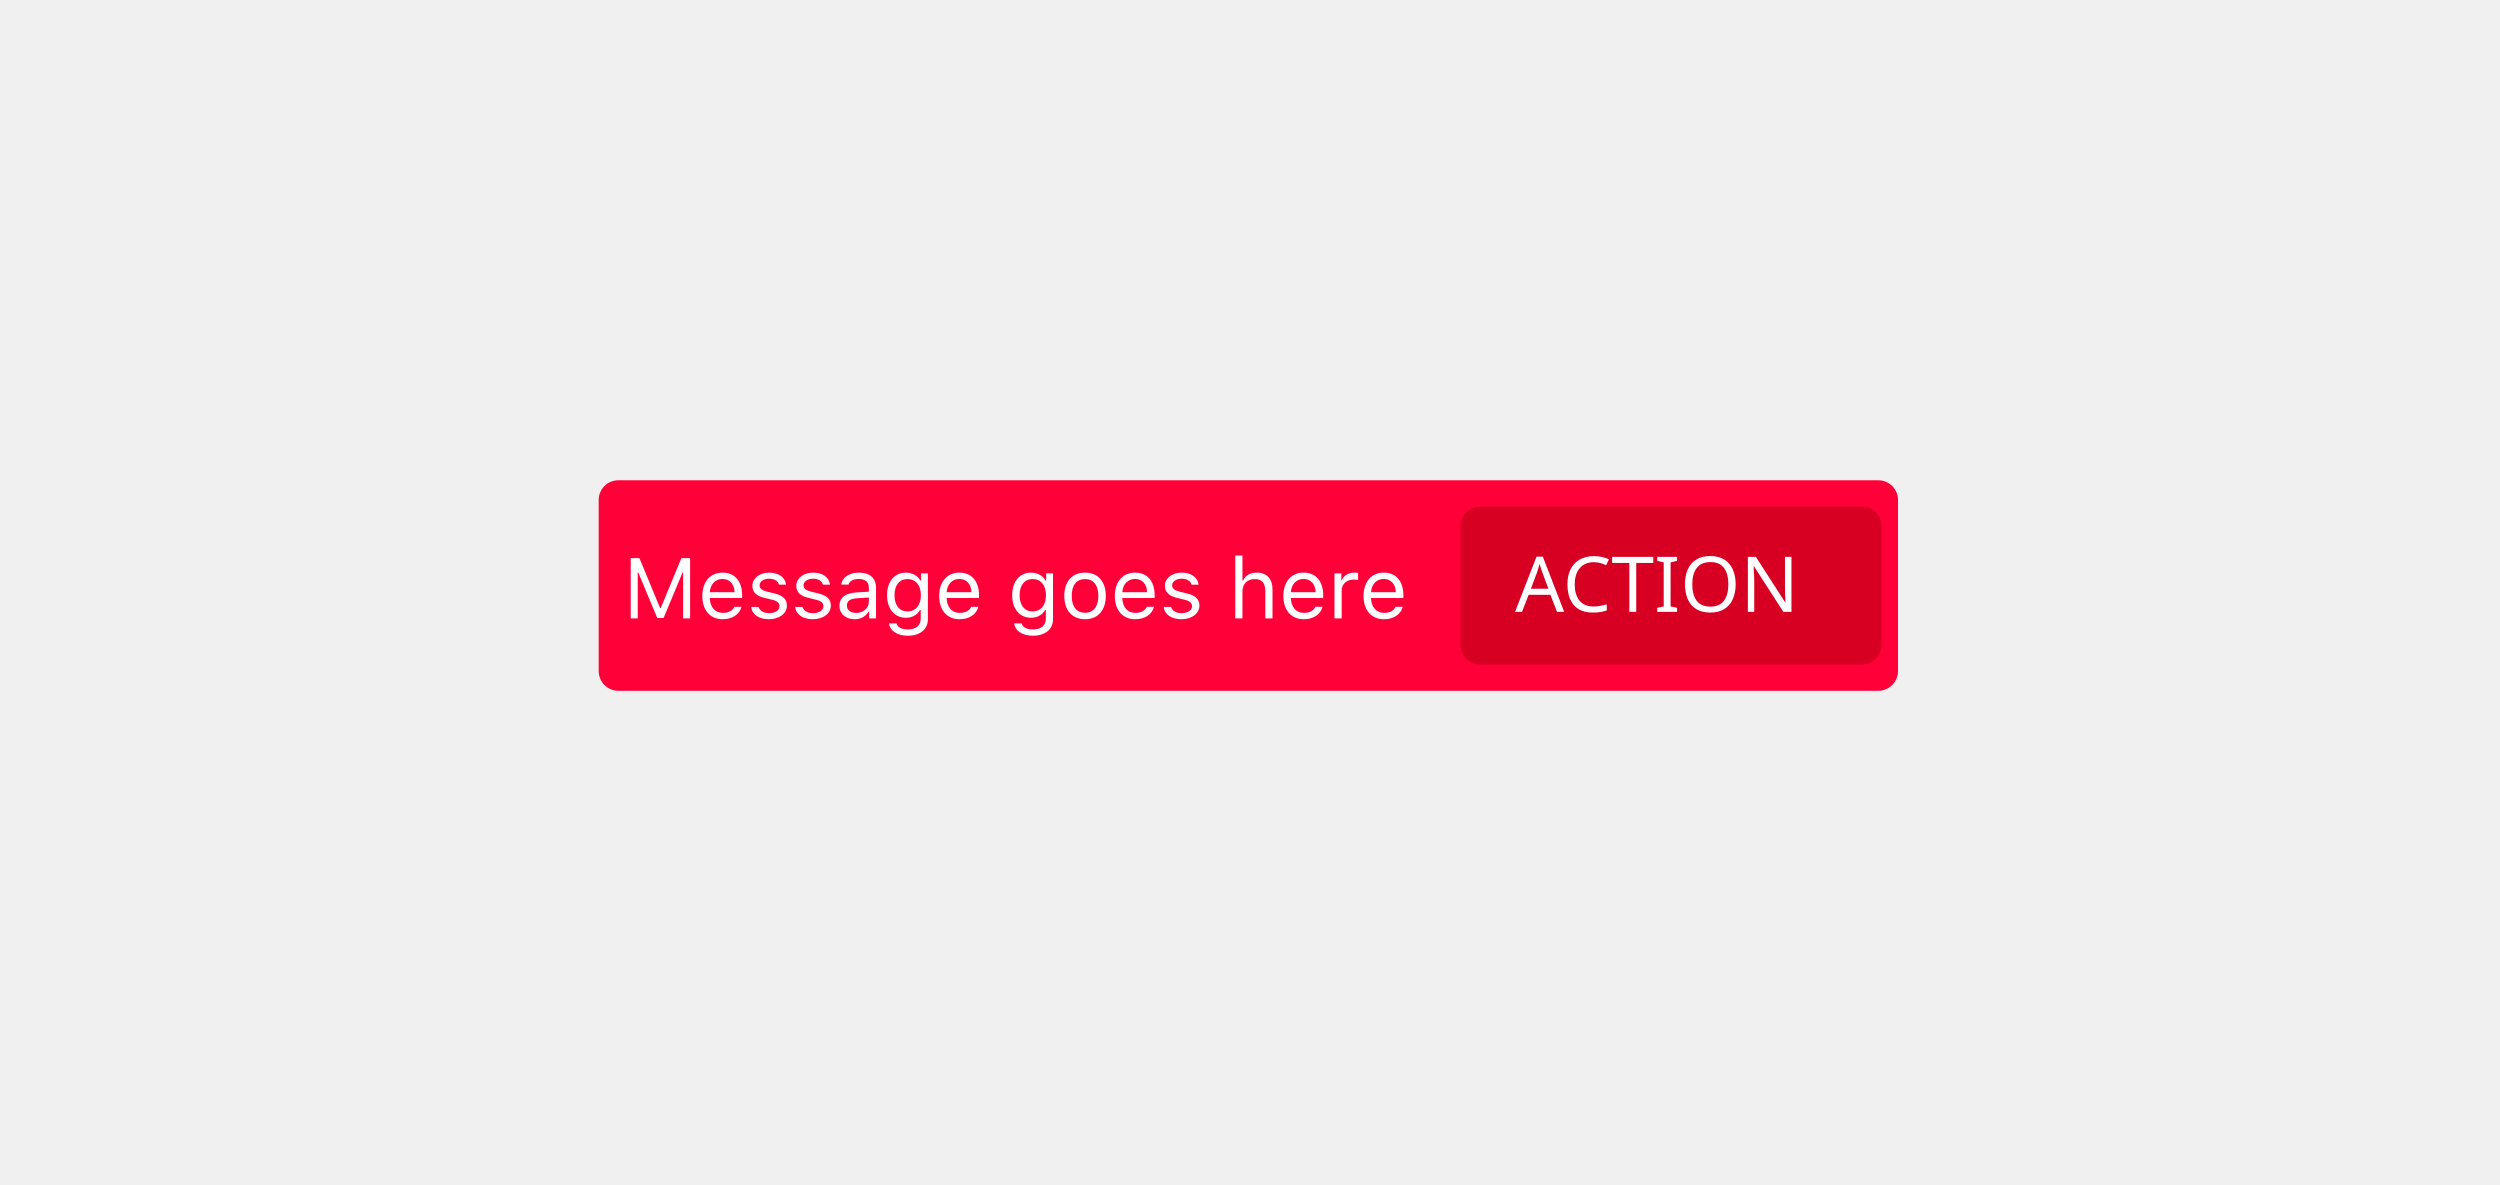
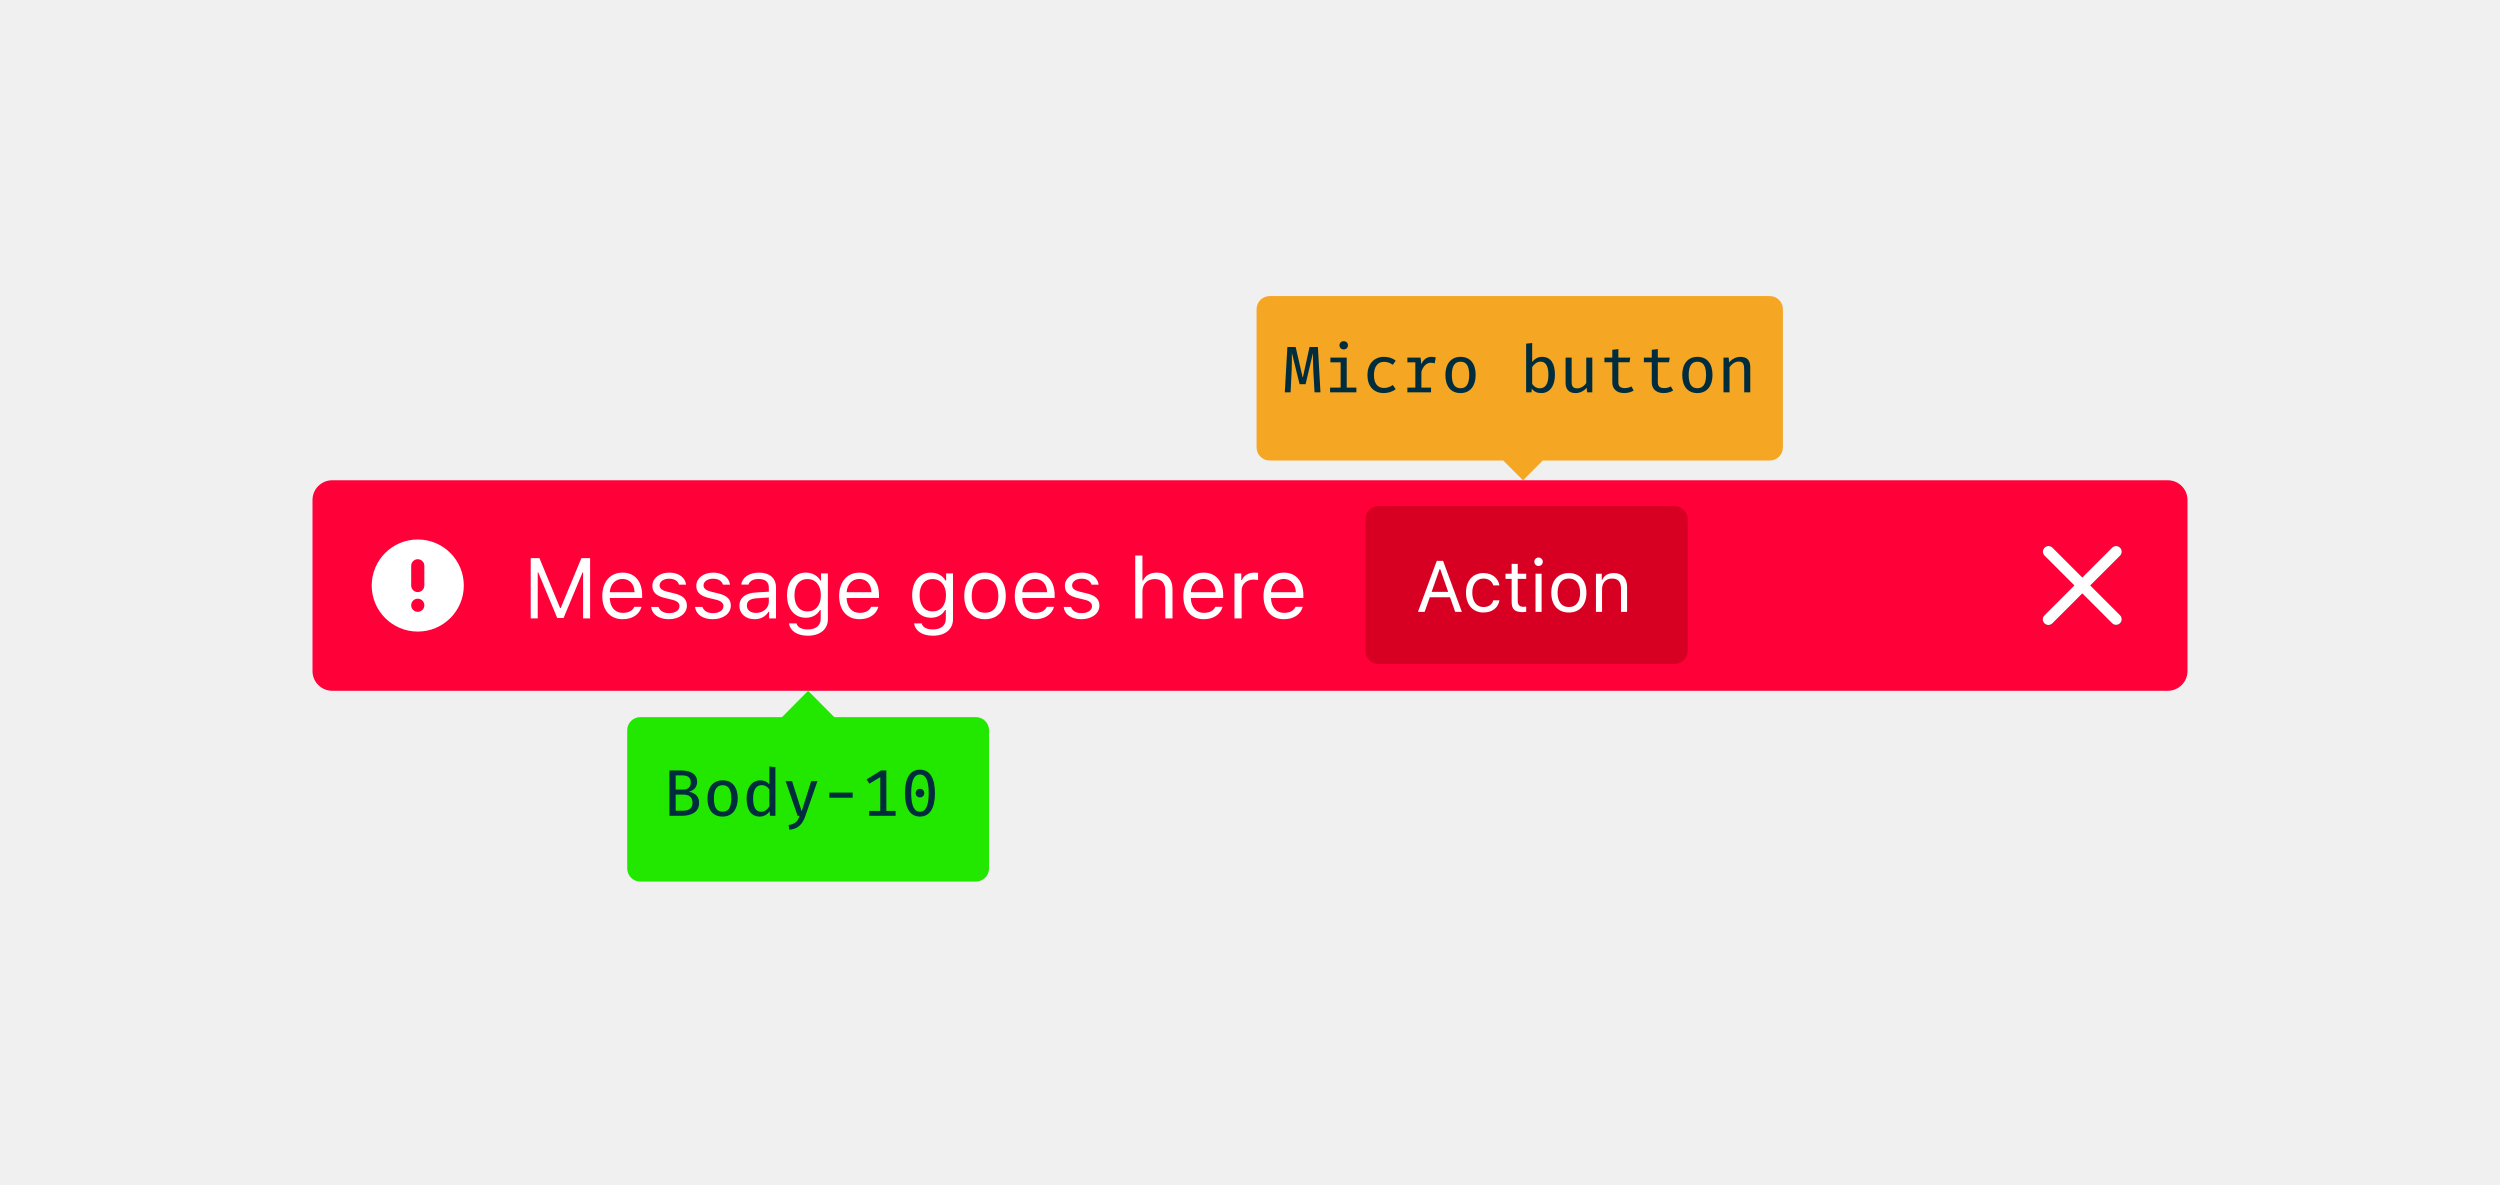
<svg xmlns="http://www.w3.org/2000/svg" xmlns:xlink="http://www.w3.org/1999/xlink" width="380" height="180" viewBox="0 0 380 180">
  <defs>
-     <rect id="t-err-a" width="64" height="24" x="131" y="4" rx="3" />
+     <path id="t-err-a" d="M7.223,5.989 L11.759,1.453 C12.084,1.116 12.08,0.582 11.749,0.251 C11.418,-0.08 10.884,-0.084 10.547,0.241 L6.011,4.777 L1.474,0.241 C1.137,-0.084 0.603,-0.08 0.272,0.251 C-0.058,0.582 -0.063,1.116 0.262,1.453 L4.799,5.989 L0.262,10.526 C0.039,10.742 -0.05,11.06 0.028,11.36 C0.106,11.66 0.34,11.894 0.64,11.972 C0.94,12.05 1.258,11.961 1.474,11.738 L6.011,7.201 L10.547,11.738 C10.884,12.063 11.418,12.058 11.749,11.728 C12.08,11.397 12.084,10.863 11.759,10.526 L7.223,5.989 Z" />
+     <path id="t-err-c" d="M162.536,3.923 L207.536,3.923 L207.536,3.923 C208.64,3.923 209.536,4.819 209.536,5.923 L209.536,25.923 L209.536,25.923 C209.536,27.028 208.64,27.923 207.536,27.923 L162.536,27.923 L162.536,27.923 C161.431,27.923 160.536,27.028 160.536,25.923 L160.536,5.923 L160.536,5.923 C160.536,4.819 161.431,3.923 162.536,3.923 Z" />
  </defs>
  <g fill="none" fill-rule="evenodd">
-     <rect width="380" height="180" fill="none" />
-     <g transform="translate(91 73)">
-       <rect width="197.5" height="32" fill="#FF0039" rx="3" />
-       <path fill="#FFF" d="M13.896,21 L13.896,11.84 L12.57,11.84 L9.434,19.419 L9.333,19.419 L6.197,11.84 L4.87,11.84 L4.87,21 L5.937,21 L5.937,14.005 L6.013,14.005 L8.901,20.937 L9.866,20.937 L12.754,14.005 L12.83,14.005 L12.83,21 L13.896,21 Z M18.822,15.001 C17.73,15.001 16.969,15.801 16.886,17.014 L20.657,17.014 C20.631,15.801 19.908,15.001 18.822,15.001 Z M20.625,19.229 L21.717,19.229 C21.387,20.403 20.333,21.121 18.835,21.121 C16.937,21.121 15.75,19.75 15.75,17.585 C15.75,15.433 16.956,14.037 18.835,14.037 C20.682,14.037 21.806,15.351 21.806,17.477 L21.806,17.896 L16.886,17.896 L16.886,17.947 C16.943,19.299 17.699,20.156 18.86,20.156 C19.743,20.156 20.339,19.832 20.625,19.229 Z M23.361,16.03 C23.361,17.02 23.945,17.572 25.227,17.883 L26.401,18.169 C27.131,18.347 27.487,18.664 27.487,19.134 C27.487,19.762 26.827,20.2 25.906,20.2 C25.03,20.2 24.484,19.832 24.3,19.254 L23.177,19.254 C23.297,20.391 24.345,21.121 25.868,21.121 C27.423,21.121 28.61,20.276 28.61,19.051 C28.61,18.067 27.988,17.509 26.7,17.198 L25.646,16.944 C24.84,16.747 24.459,16.455 24.459,15.985 C24.459,15.376 25.094,14.963 25.906,14.963 C26.731,14.963 27.265,15.325 27.411,15.871 L28.49,15.871 C28.344,14.748 27.347,14.037 25.913,14.037 C24.459,14.037 23.361,14.894 23.361,16.03 Z M30.039,16.03 C30.039,17.02 30.623,17.572 31.905,17.883 L33.079,18.169 C33.809,18.347 34.165,18.664 34.165,19.134 C34.165,19.762 33.504,20.2 32.584,20.2 C31.708,20.2 31.162,19.832 30.978,19.254 L29.854,19.254 C29.975,20.391 31.022,21.121 32.546,21.121 C34.101,21.121 35.288,20.276 35.288,19.051 C35.288,18.067 34.666,17.509 33.377,17.198 L32.324,16.944 C31.518,16.747 31.137,16.455 31.137,15.985 C31.137,15.376 31.771,14.963 32.584,14.963 C33.409,14.963 33.942,15.325 34.088,15.871 L35.167,15.871 C35.021,14.748 34.025,14.037 32.59,14.037 C31.137,14.037 30.039,14.894 30.039,16.03 Z M39.109,20.162 C40.233,20.162 41.064,19.426 41.064,18.448 L41.064,17.82 L39.224,17.94 C38.183,18.01 37.726,18.372 37.726,19.058 C37.726,19.756 38.316,20.162 39.109,20.162 Z M38.906,21.121 C37.58,21.121 36.596,20.333 36.596,19.083 C36.596,17.858 37.497,17.153 39.09,17.058 L41.064,16.938 L41.064,16.315 C41.064,15.471 40.538,15.008 39.516,15.008 C38.697,15.008 38.125,15.319 37.973,15.858 L36.869,15.858 C37.015,14.76 38.094,14.037 39.554,14.037 C41.223,14.037 42.156,14.894 42.156,16.315 L42.156,21 L41.115,21 L41.115,19.991 L41.014,19.991 C40.569,20.721 39.82,21.121 38.906,21.121 Z M46.942,19.934 C48.212,19.934 48.974,18.969 48.974,17.477 C48.974,15.985 48.206,15.021 46.942,15.021 C45.673,15.021 44.962,15.985 44.962,17.477 C44.962,18.969 45.673,19.934 46.942,19.934 Z M46.993,23.628 C45.343,23.628 44.289,22.885 44.124,21.755 L45.279,21.755 C45.4,22.314 46.009,22.676 46.993,22.676 C48.218,22.676 48.948,22.073 48.948,21.063 L48.948,19.718 L48.847,19.718 C48.415,20.473 47.641,20.898 46.701,20.898 C44.93,20.898 43.832,19.527 43.832,17.477 C43.832,15.427 44.943,14.037 46.701,14.037 C47.66,14.037 48.504,14.506 48.897,15.243 L48.999,15.243 L48.999,14.157 L50.04,14.157 L50.04,21.121 C50.04,22.65 48.859,23.628 46.993,23.628 Z M54.826,15.001 C53.734,15.001 52.973,15.801 52.89,17.014 L56.661,17.014 C56.635,15.801 55.912,15.001 54.826,15.001 Z M56.629,19.229 L57.721,19.229 C57.391,20.403 56.337,21.121 54.839,21.121 C52.941,21.121 51.754,19.75 51.754,17.585 C51.754,15.433 52.96,14.037 54.839,14.037 C56.686,14.037 57.81,15.351 57.81,17.477 L57.81,17.896 L52.89,17.896 L52.89,17.947 C52.947,19.299 53.703,20.156 54.864,20.156 C55.747,20.156 56.343,19.832 56.629,19.229 Z M65.96,19.934 C67.229,19.934 67.991,18.969 67.991,17.477 C67.991,15.985 67.223,15.021 65.96,15.021 C64.69,15.021 63.979,15.985 63.979,17.477 C63.979,18.969 64.69,19.934 65.96,19.934 Z M66.011,23.628 C64.36,23.628 63.307,22.885 63.142,21.755 L64.297,21.755 C64.417,22.314 65.027,22.676 66.011,22.676 C67.236,22.676 67.966,22.073 67.966,21.063 L67.966,19.718 L67.864,19.718 C67.433,20.473 66.658,20.898 65.719,20.898 C63.948,20.898 62.85,19.527 62.85,17.477 C62.85,15.427 63.96,14.037 65.719,14.037 C66.677,14.037 67.521,14.506 67.915,15.243 L68.017,15.243 L68.017,14.157 L69.058,14.157 L69.058,21.121 C69.058,22.65 67.877,23.628 66.011,23.628 Z M73.926,21.121 C71.978,21.121 70.771,19.775 70.771,17.579 C70.771,15.376 71.978,14.037 73.926,14.037 C75.875,14.037 77.081,15.376 77.081,17.579 C77.081,19.775 75.875,21.121 73.926,21.121 Z M73.926,20.137 C75.221,20.137 75.951,19.197 75.951,17.579 C75.951,15.954 75.221,15.021 73.926,15.021 C72.631,15.021 71.901,15.954 71.901,17.579 C71.901,19.197 72.631,20.137 73.926,20.137 Z M81.524,15.001 C80.433,15.001 79.671,15.801 79.588,17.014 L83.359,17.014 C83.333,15.801 82.61,15.001 81.524,15.001 Z M83.327,19.229 L84.419,19.229 C84.089,20.403 83.035,21.121 81.537,21.121 C79.639,21.121 78.452,19.75 78.452,17.585 C78.452,15.433 79.658,14.037 81.537,14.037 C83.384,14.037 84.508,15.351 84.508,17.477 L84.508,17.896 L79.588,17.896 L79.588,17.947 C79.646,19.299 80.401,20.156 81.562,20.156 C82.445,20.156 83.042,19.832 83.327,19.229 Z M86.063,16.03 C86.063,17.02 86.647,17.572 87.929,17.883 L89.104,18.169 C89.833,18.347 90.189,18.664 90.189,19.134 C90.189,19.762 89.529,20.2 88.608,20.2 C87.732,20.2 87.187,19.832 87.002,19.254 L85.879,19.254 C86,20.391 87.047,21.121 88.57,21.121 C90.125,21.121 91.312,20.276 91.312,19.051 C91.312,18.067 90.69,17.509 89.402,17.198 L88.348,16.944 C87.542,16.747 87.161,16.455 87.161,15.985 C87.161,15.376 87.796,14.963 88.608,14.963 C89.434,14.963 89.967,15.325 90.113,15.871 L91.192,15.871 C91.046,14.748 90.049,14.037 88.615,14.037 C87.161,14.037 86.063,14.894 86.063,16.03 Z M96.759,21 L97.851,21 L97.851,16.95 C97.851,15.795 98.523,15.021 99.749,15.021 C100.783,15.021 101.329,15.624 101.329,16.836 L101.329,21 L102.421,21 L102.421,16.569 C102.421,14.963 101.507,14.037 100.06,14.037 C99.012,14.037 98.295,14.481 97.952,15.236 L97.851,15.236 L97.851,11.44 L96.759,11.44 L96.759,21 Z M107.144,15.001 C106.052,15.001 105.29,15.801 105.208,17.014 L108.978,17.014 C108.953,15.801 108.229,15.001 107.144,15.001 Z M108.946,19.229 L110.038,19.229 C109.708,20.403 108.654,21.121 107.156,21.121 C105.258,21.121 104.071,19.75 104.071,17.585 C104.071,15.433 105.277,14.037 107.156,14.037 C109.003,14.037 110.127,15.351 110.127,17.477 L110.127,17.896 L105.208,17.896 L105.208,17.947 C105.265,19.299 106.02,20.156 107.182,20.156 C108.064,20.156 108.661,19.832 108.946,19.229 Z M111.841,21 L112.933,21 L112.933,16.76 C112.933,15.795 113.688,15.097 114.729,15.097 C114.945,15.097 115.338,15.135 115.427,15.16 L115.427,14.068 C115.288,14.049 115.059,14.037 114.881,14.037 C113.974,14.037 113.187,14.506 112.983,15.173 L112.882,15.173 L112.882,14.157 L111.841,14.157 L111.841,21 Z M119.331,15.001 C118.239,15.001 117.478,15.801 117.395,17.014 L121.166,17.014 C121.14,15.801 120.417,15.001 119.331,15.001 Z M121.134,19.229 L122.226,19.229 C121.896,20.403 120.842,21.121 119.344,21.121 C117.446,21.121 116.259,19.75 116.259,17.585 C116.259,15.433 117.465,14.037 119.344,14.037 C121.191,14.037 122.314,15.351 122.314,17.477 L122.314,17.896 L117.395,17.896 L117.395,17.947 C117.452,19.299 118.208,20.156 119.369,20.156 C120.251,20.156 120.848,19.832 121.134,19.229 Z" />
-       <mask id="t-err-b" fill="#fff">
-         <use xlink:href="#t-err-a" />
+     <g transform="translate(47 73)">
+       <rect width="285" height="32" x=".5" fill="#FF0039" rx="3" />
+       <g transform="translate(257.5 4)">
+         <rect width="24" height="24" />
+         <g transform="translate(6 6)">
+           <mask id="t-err-b" fill="#fff">
+             <use xlink:href="#t-err-a" />
+           </mask>
+           <use fill="#0C0C0D" fill-opacity=".8" fill-rule="nonzero" xlink:href="#t-err-a" />
+           <g fill="#FFF" mask="url(#t-err-b)">
+             <rect width="200" height="200" transform="translate(-89 -91)" />
+           </g>
+         </g>
+       </g>
+       <g transform="translate(4.5 4)">
+         <rect width="24" height="24" />
+         <path fill="#FFF" d="M8,1 C11.866,1 15,4.134 15,8 C15,11.866 11.866,15 8,15 C4.134,15 1,11.866 1,8 C1,4.134 4.134,1 8,1 Z M8,4 C8.552,4 9,4.448 9,5 C9,5.552 8.552,6 8,6 C7.448,6 7,5.552 7,5 C7,4.448 7.448,4 8,4 Z M8,7 C8.552,7 9,7.448 9,8 L9,11 C9,11.552 8.552,12 8,12 C7.448,12 7,11.552 7,11 L7,8 C7,7.448 7.448,7 8,7 Z" transform="matrix(1 0 0 -1 4 20)" />
+       </g>
+       <path fill="#FFF" d="M42.694,21 L42.694,11.84 L41.368,11.84 L38.232,19.419 L38.13,19.419 L34.995,11.84 L33.668,11.84 L33.668,21 L34.734,21 L34.734,14.005 L34.811,14.005 L37.699,20.937 L38.664,20.937 L41.552,14.005 L41.628,14.005 L41.628,21 L42.694,21 Z M47.62,15.001 C46.528,15.001 45.767,15.801 45.684,17.014 L49.455,17.014 C49.429,15.801 48.706,15.001 47.62,15.001 Z M49.423,19.229 L50.515,19.229 C50.185,20.403 49.131,21.121 47.633,21.121 C45.735,21.121 44.548,19.75 44.548,17.585 C44.548,15.433 45.754,14.037 47.633,14.037 C49.48,14.037 50.604,15.351 50.604,17.477 L50.604,17.896 L45.684,17.896 L45.684,17.947 C45.741,19.299 46.497,20.156 47.658,20.156 C48.541,20.156 49.137,19.832 49.423,19.229 Z M52.159,16.03 C52.159,17.02 52.743,17.572 54.025,17.883 L55.199,18.169 C55.929,18.347 56.285,18.664 56.285,19.134 C56.285,19.762 55.625,20.2 54.704,20.2 C53.828,20.2 53.282,19.832 53.098,19.254 L51.975,19.254 C52.095,20.391 53.143,21.121 54.666,21.121 C56.221,21.121 57.408,20.276 57.408,19.051 C57.408,18.067 56.786,17.509 55.498,17.198 L54.444,16.944 C53.638,16.747 53.257,16.455 53.257,15.985 C53.257,15.376 53.892,14.963 54.704,14.963 C55.529,14.963 56.062,15.325 56.208,15.871 L57.288,15.871 C57.142,14.748 56.145,14.037 54.71,14.037 C53.257,14.037 52.159,14.894 52.159,16.03 Z M58.836,16.03 C58.836,17.02 59.42,17.572 60.703,17.883 L61.877,18.169 C62.607,18.347 62.962,18.664 62.962,19.134 C62.962,19.762 62.302,20.2 61.382,20.2 C60.506,20.2 59.96,19.832 59.776,19.254 L58.652,19.254 C58.773,20.391 59.82,21.121 61.344,21.121 C62.899,21.121 64.086,20.276 64.086,19.051 C64.086,18.067 63.464,17.509 62.175,17.198 L61.122,16.944 C60.315,16.747 59.935,16.455 59.935,15.985 C59.935,15.376 60.569,14.963 61.382,14.963 C62.207,14.963 62.74,15.325 62.886,15.871 L63.965,15.871 C63.819,14.748 62.823,14.037 61.388,14.037 C59.935,14.037 58.836,14.894 58.836,16.03 Z M67.907,20.162 C69.031,20.162 69.862,19.426 69.862,18.448 L69.862,17.82 L68.021,17.94 C66.98,18.01 66.523,18.372 66.523,19.058 C66.523,19.756 67.114,20.162 67.907,20.162 Z M67.704,21.121 C66.377,21.121 65.394,20.333 65.394,19.083 C65.394,17.858 66.295,17.153 67.888,17.058 L69.862,16.938 L69.862,16.315 C69.862,15.471 69.335,15.008 68.313,15.008 C67.495,15.008 66.923,15.319 66.771,15.858 L65.667,15.858 C65.812,14.76 66.892,14.037 68.352,14.037 C70.021,14.037 70.954,14.894 70.954,16.315 L70.954,21 L69.913,21 L69.913,19.991 L69.812,19.991 C69.367,20.721 68.618,21.121 67.704,21.121 Z M75.74,19.934 C77.01,19.934 77.771,18.969 77.771,17.477 C77.771,15.985 77.003,15.021 75.74,15.021 C74.471,15.021 73.76,15.985 73.76,17.477 C73.76,18.969 74.471,19.934 75.74,19.934 Z M75.791,23.628 C74.141,23.628 73.087,22.885 72.922,21.755 L74.077,21.755 C74.198,22.314 74.807,22.676 75.791,22.676 C77.016,22.676 77.746,22.073 77.746,21.063 L77.746,19.718 L77.645,19.718 C77.213,20.473 76.438,20.898 75.499,20.898 C73.728,20.898 72.63,19.527 72.63,17.477 C72.63,15.427 73.741,14.037 75.499,14.037 C76.458,14.037 77.302,14.506 77.695,15.243 L77.797,15.243 L77.797,14.157 L78.838,14.157 L78.838,21.121 C78.838,22.65 77.657,23.628 75.791,23.628 Z M83.624,15.001 C82.532,15.001 81.771,15.801 81.688,17.014 L85.458,17.014 C85.433,15.801 84.709,15.001 83.624,15.001 Z M85.427,19.229 L86.519,19.229 C86.188,20.403 85.135,21.121 83.637,21.121 C81.739,21.121 80.552,19.75 80.552,17.585 C80.552,15.433 81.758,14.037 83.637,14.037 C85.484,14.037 86.607,15.351 86.607,17.477 L86.607,17.896 L81.688,17.896 L81.688,17.947 C81.745,19.299 82.5,20.156 83.662,20.156 C84.544,20.156 85.141,19.832 85.427,19.229 Z M94.758,19.934 C96.027,19.934 96.789,18.969 96.789,17.477 C96.789,15.985 96.021,15.021 94.758,15.021 C93.488,15.021 92.777,15.985 92.777,17.477 C92.777,18.969 93.488,19.934 94.758,19.934 Z M94.809,23.628 C93.158,23.628 92.104,22.885 91.939,21.755 L93.095,21.755 C93.215,22.314 93.825,22.676 94.809,22.676 C96.034,22.676 96.764,22.073 96.764,21.063 L96.764,19.718 L96.662,19.718 C96.23,20.473 95.456,20.898 94.517,20.898 C92.746,20.898 91.647,19.527 91.647,17.477 C91.647,15.427 92.758,14.037 94.517,14.037 C95.475,14.037 96.319,14.506 96.713,15.243 L96.814,15.243 L96.814,14.157 L97.855,14.157 L97.855,21.121 C97.855,22.65 96.675,23.628 94.809,23.628 Z M102.724,21.121 C100.775,21.121 99.569,19.775 99.569,17.579 C99.569,15.376 100.775,14.037 102.724,14.037 C104.673,14.037 105.879,15.376 105.879,17.579 C105.879,19.775 104.673,21.121 102.724,21.121 Z M102.724,20.137 C104.019,20.137 104.749,19.197 104.749,17.579 C104.749,15.954 104.019,15.021 102.724,15.021 C101.429,15.021 100.699,15.954 100.699,17.579 C100.699,19.197 101.429,20.137 102.724,20.137 Z M110.322,15.001 C109.23,15.001 108.469,15.801 108.386,17.014 L112.157,17.014 C112.131,15.801 111.408,15.001 110.322,15.001 Z M112.125,19.229 L113.217,19.229 C112.887,20.403 111.833,21.121 110.335,21.121 C108.437,21.121 107.25,19.75 107.25,17.585 C107.25,15.433 108.456,14.037 110.335,14.037 C112.182,14.037 113.306,15.351 113.306,17.477 L113.306,17.896 L108.386,17.896 L108.386,17.947 C108.443,19.299 109.199,20.156 110.36,20.156 C111.243,20.156 111.839,19.832 112.125,19.229 Z M114.861,16.03 C114.861,17.02 115.445,17.572 116.727,17.883 L117.901,18.169 C118.631,18.347 118.987,18.664 118.987,19.134 C118.987,19.762 118.327,20.2 117.406,20.2 C116.53,20.2 115.984,19.832 115.8,19.254 L114.677,19.254 C114.797,20.391 115.845,21.121 117.368,21.121 C118.923,21.121 120.11,20.276 120.11,19.051 C120.11,18.067 119.488,17.509 118.2,17.198 L117.146,16.944 C116.34,16.747 115.959,16.455 115.959,15.985 C115.959,15.376 116.594,14.963 117.406,14.963 C118.231,14.963 118.765,15.325 118.911,15.871 L119.99,15.871 C119.844,14.748 118.847,14.037 117.413,14.037 C115.959,14.037 114.861,14.894 114.861,16.03 Z M125.557,21 L126.648,21 L126.648,16.95 C126.648,15.795 127.321,15.021 128.546,15.021 C129.581,15.021 130.127,15.624 130.127,16.836 L130.127,21 L131.219,21 L131.219,16.569 C131.219,14.963 130.305,14.037 128.857,14.037 C127.81,14.037 127.093,14.481 126.75,15.236 L126.648,15.236 L126.648,11.44 L125.557,11.44 L125.557,21 Z M135.941,15.001 C134.85,15.001 134.088,15.801 134.005,17.014 L137.776,17.014 C137.75,15.801 137.027,15.001 135.941,15.001 Z M137.744,19.229 L138.836,19.229 C138.506,20.403 137.452,21.121 135.954,21.121 C134.056,21.121 132.869,19.75 132.869,17.585 C132.869,15.433 134.075,14.037 135.954,14.037 C137.801,14.037 138.925,15.351 138.925,17.477 L138.925,17.896 L134.005,17.896 L134.005,17.947 C134.062,19.299 134.818,20.156 135.979,20.156 C136.862,20.156 137.458,19.832 137.744,19.229 Z M140.639,21 L141.73,21 L141.73,16.76 C141.73,15.795 142.486,15.097 143.527,15.097 C143.743,15.097 144.136,15.135 144.225,15.16 L144.225,14.068 C144.085,14.049 143.857,14.037 143.679,14.037 C142.771,14.037 141.984,14.506 141.781,15.173 L141.68,15.173 L141.68,14.157 L140.639,14.157 L140.639,21 Z M148.129,15.001 C147.037,15.001 146.275,15.801 146.193,17.014 L149.963,17.014 C149.938,15.801 149.214,15.001 148.129,15.001 Z M149.932,19.229 L151.023,19.229 C150.693,20.403 149.64,21.121 148.142,21.121 C146.244,21.121 145.057,19.75 145.057,17.585 C145.057,15.433 146.263,14.037 148.142,14.037 C149.989,14.037 151.112,15.351 151.112,17.477 L151.112,17.896 L146.193,17.896 L146.193,17.947 C146.25,19.299 147.005,20.156 148.167,20.156 C149.049,20.156 149.646,19.832 149.932,19.229 Z" />
+       <mask id="t-err-d" fill="#fff">
+         <use xlink:href="#t-err-c" />
      </mask>
-       <use fill="#D70022" xlink:href="#t-err-a" />
-       <text fill="#FFF" font-family="SFUIText-Semibold, SF UI Text" font-size="11.7" font-weight="500" mask="url(#t-err-b)">
-         <tspan x="139.291" y="20">ACTION</tspan>
-       </text>
+       <use fill="#D70022" xlink:href="#t-err-c" />
+       <path fill="#FFF" d="M174.187,20 L173.408,17.782 L170.325,17.782 L169.547,20 L168.531,20 L171.389,12.25 L172.345,12.25 L175.202,20 L174.187,20 Z M171.824,13.501 L170.61,16.96 L173.124,16.96 L171.91,13.501 L171.824,13.501 Z M180.912,15.982 C180.751,14.951 179.891,14.108 178.484,14.108 C176.862,14.108 175.831,15.279 175.831,17.083 C175.831,18.926 176.867,20.102 178.489,20.102 C179.88,20.102 180.745,19.318 180.912,18.254 L179.977,18.254 C179.805,18.91 179.263,19.27 178.484,19.27 C177.453,19.27 176.787,18.421 176.787,17.083 C176.787,15.773 177.442,14.94 178.484,14.94 C179.317,14.94 179.827,15.408 179.977,15.982 L180.912,15.982 Z M182.77,12.711 L182.77,14.21 L181.836,14.21 L181.836,14.983 L182.77,14.983 L182.77,18.496 C182.77,19.603 183.248,20.043 184.441,20.043 C184.623,20.043 184.8,20.021 184.983,19.989 L184.983,19.21 C184.811,19.227 184.72,19.232 184.553,19.232 C183.952,19.232 183.694,18.942 183.694,18.26 L183.694,14.983 L184.983,14.983 L184.983,14.21 L183.694,14.21 L183.694,12.711 L182.77,12.711 Z M186.401,20 L187.325,20 L187.325,14.21 L186.401,14.21 L186.401,20 Z M186.863,13.034 C187.217,13.034 187.507,12.744 187.507,12.389 C187.507,12.035 187.217,11.745 186.863,11.745 C186.508,11.745 186.218,12.035 186.218,12.389 C186.218,12.744 186.508,13.034 186.863,13.034 Z M191.466,20.102 C189.817,20.102 188.797,18.963 188.797,17.105 C188.797,15.241 189.817,14.108 191.466,14.108 C193.115,14.108 194.135,15.241 194.135,17.105 C194.135,18.963 193.115,20.102 191.466,20.102 Z M191.466,19.27 C192.562,19.27 193.179,18.475 193.179,17.105 C193.179,15.73 192.562,14.94 191.466,14.94 C190.37,14.94 189.753,15.73 189.753,17.105 C189.753,18.475 190.37,19.27 191.466,19.27 Z M195.586,20 L196.509,20 L196.509,16.573 C196.509,15.558 197.106,14.94 198.029,14.94 C198.953,14.94 199.394,15.435 199.394,16.477 L199.394,20 L200.317,20 L200.317,16.251 C200.317,14.876 199.592,14.108 198.293,14.108 C197.406,14.108 196.842,14.484 196.552,15.123 L196.466,15.123 L196.466,14.21 L195.586,14.21 L195.586,20 Z" mask="url(#t-err-d)" />
    </g>
+     <path fill="#F5A623" d="M234.5,70 L231.5,73 L228.5,70 L193,70 C191.895,70 191,69.105 191,68 L191,47 L191,47 C191,45.895 191.895,45 193,45 L193,45 L269,45 C270.105,45 271,45.895 271,47 L271,68 C271,69.105 270.105,70 269,70 L234.5,70 Z" />
+     <path fill="#22E800" d="M126.805,109 L122.834,105 L118.863,109 L97.334,109 L97.334,109 C96.229,109 95.334,109.895 95.334,111 L95.334,132 C95.334,133.105 96.229,134 97.334,134 L97.334,134 L148.334,134 C149.439,134 150.334,133.105 150.334,132 L150.334,111 C150.334,109.895 149.439,109 148.334,109 L126.805,109 Z" />
+     <path fill="#002D3E" d="M105.264 122.05C105.264 121.04 104.614 120.78 103.824 120.78L102.704 120.78 102.704 123.23 103.784 123.23C104.454 123.23 105.264 123.04 105.264 122.05zM104.994 118.91C104.994 118.15 104.494 117.86 103.674 117.86L102.704 117.86 102.704 120.02 103.754 120.02C104.554 120.02 104.994 119.69 104.994 118.91zM106.264 122.03C106.264 123.54 104.944 124 103.654 124L101.754 124 101.754 117.11 103.504 117.11C104.734 117.11 105.964 117.5 105.964 118.85 105.964 119.73 105.344 120.19 104.764 120.32L104.764 120.36C105.454 120.49 106.264 120.89 106.264 122.03zM111.154 121.36C111.154 119.99 110.714 119.35 109.844 119.35 108.964 119.35 108.514 119.99 108.514 121.37 108.514 122.74 108.954 123.38 109.834 123.38 110.714 123.38 111.154 122.74 111.154 121.36zM107.534 121.37C107.534 119.74 108.344 118.61 109.844 118.61 111.344 118.61 112.134 119.69 112.134 121.36 112.134 122.99 111.324 124.12 109.834 124.12 108.334 124.12 107.534 123.04 107.534 121.37zM115.794 119.34C114.954 119.34 114.474 120 114.474 121.37 114.474 122.73 114.904 123.39 115.694 123.39 116.254 123.39 116.664 123.01 116.944 122.58L116.944 119.99C116.664 119.58 116.264 119.34 115.794 119.34zM115.554 118.61C116.144 118.61 116.594 118.82 116.944 119.22L116.944 116.5 117.864 116.61 117.864 124 117.054 124 116.974 123.32C116.594 123.86 116.074 124.12 115.484 124.12 114.114 124.12 113.484 123.01 113.484 121.37 113.484 119.78 114.254 118.61 115.554 118.61zM124.254 118.73L123.304 118.73 121.874 123.26 121.834 123.26 120.394 118.73 119.414 118.73 121.234 124 121.544 124C121.264 124.8 120.944 125.23 119.864 125.41L119.994 126.13C121.414 125.99 122.034 125.14 122.414 124.03L124.254 118.73zM129.604 121.26L129.604 120.48 126.064 120.48 126.064 121.26 129.604 121.26zM133.804 123.26L132.114 123.26 132.114 124 136.134 124 136.134 123.26 134.724 123.26 134.724 117.11 133.914 117.11 131.714 118.48 132.154 119.12 133.804 118.12 133.804 123.26zM139.834 123.39C140.674 123.39 141.164 122.57 141.164 120.55 141.164 118.54 140.674 117.72 139.834 117.72 139.004 117.72 138.504 118.54 138.504 120.55 138.504 122.57 139.004 123.39 139.834 123.39zM139.834 124.12C138.334 124.12 137.554 122.84 137.554 120.55 137.554 118.27 138.334 116.99 139.834 116.99 141.334 116.99 142.114 118.27 142.114 120.55 142.114 122.84 141.334 124.12 139.834 124.12zM139.184 120.55C139.184 120.19 139.464 119.9 139.834 119.9 140.214 119.9 140.494 120.19 140.494 120.55 140.494 120.92 140.214 121.21 139.834 121.21 139.464 121.21 139.184 120.92 139.184 120.55zM200.71 59.63L200.32 52.74 199.05 52.74 198.04 57.34 198 57.34 196.94 52.74 195.68 52.74 195.29 59.63 196.17 59.63 196.34 56.1C196.38 55.21 196.36 54.02 196.36 53.79L196.4 53.79 197.54 58.4 198.45 58.4 199.54 53.79 199.57 53.79C199.56 54.01 199.56 55.13 199.61 56.1L199.81 59.63 200.71 59.63zM204.7 54.36L202.22 54.36 202.22 55.07 203.78 55.07 203.78 58.92 202.17 58.92 202.17 59.63 206.17 59.63 206.17 58.92 204.7 58.92 204.7 54.36zM204.89 52.48C204.89 52.13 204.62 51.86 204.24 51.86 203.86 51.86 203.6 52.13 203.6 52.48 203.6 52.84 203.86 53.11 204.24 53.11 204.62 53.11 204.89 52.84 204.89 52.48zM210.36 58.97C209.48 58.97 208.84 58.4 208.84 57.02 208.84 55.65 209.47 55 210.36 55 210.82 55 211.27 55.13 211.7 55.45L212.15 54.83C211.66 54.42 211.04 54.24 210.36 54.24 208.77 54.24 207.85 55.43 207.85 57.02 207.85 58.67 208.76 59.75 210.35 59.75 210.95 59.75 211.66 59.55 212.15 59.15L211.71 58.52C211.28 58.84 210.8 58.97 210.36 58.97zM217.52 58.92L216.05 58.92 216.05 56.54C216.23 55.81 216.77 55.14 217.43 55.14 217.65 55.14 217.81 55.16 218.07 55.23L218.24 54.32C217.94 54.26 217.79 54.24 217.54 54.24 216.92 54.24 216.34 54.63 216.04 55.37L215.93 54.36 213.92 54.36 213.92 55.07 215.13 55.07 215.13 58.92 213.92 58.92 213.92 59.63 217.52 59.63 217.52 58.92zM223.32 56.99C223.32 55.62 222.88 54.98 222.01 54.98 221.13 54.98 220.68 55.62 220.68 57 220.68 58.37 221.12 59.01 222 59.01 222.88 59.01 223.32 58.37 223.32 56.99zM219.7 57C219.7 55.37 220.51 54.24 222.01 54.24 223.51 54.24 224.3 55.32 224.3 56.99 224.3 58.62 223.49 59.75 222 59.75 220.5 59.75 219.7 58.67 219.7 57zM232.89 52.13L232.89 55.03C233.27 54.53 233.78 54.24 234.38 54.24 235.78 54.24 236.35 55.33 236.35 56.99 236.35 58.59 235.62 59.75 234.26 59.75 233.66 59.75 233.19 59.54 232.84 59.09L232.78 59.63 231.97 59.63 231.97 52.24 232.89 52.13zM234.04 59.02C234.88 59.02 235.36 58.37 235.36 56.99 235.36 55.62 234.94 54.97 234.16 54.97 233.6 54.97 233.17 55.37 232.89 55.79L232.89 58.36C233.16 58.77 233.57 59.02 234.04 59.02zM237.97 54.36L237.97 58.19C237.97 59.17 238.47 59.75 239.49 59.75 240.11 59.75 240.76 59.46 241.17 58.93L241.24 59.63 242.03 59.63 242.03 54.36 241.11 54.36 241.11 58.22C240.83 58.66 240.29 59.03 239.74 59.03 239.16 59.03 238.89 58.76 238.89 58.08L238.89 54.36 237.97 54.36zM247.97 58.73C247.7 58.89 247.36 58.99 246.97 58.99 246.27 58.99 245.99 58.7 245.99 58.11L245.99 55.06 247.69 55.06 247.8 54.36 245.99 54.36 245.99 53.06 245.07 53.17 245.07 54.36 243.87 54.36 243.87 55.06 245.07 55.06 245.07 58.12C245.07 59.08 245.71 59.75 246.87 59.75 247.39 59.75 247.95 59.6 248.32 59.36L247.97 58.73zM253.97 58.73C253.7 58.89 253.36 58.99 252.97 58.99 252.27 58.99 251.99 58.7 251.99 58.11L251.99 55.06 253.69 55.06 253.8 54.36 251.99 54.36 251.99 53.06 251.07 53.17 251.07 54.36 249.87 54.36 249.87 55.06 251.07 55.06 251.07 58.12C251.07 59.08 251.71 59.75 252.87 59.75 253.39 59.75 253.95 59.6 254.32 59.36L253.97 58.73zM259.32 56.99C259.32 55.62 258.88 54.98 258.01 54.98 257.13 54.98 256.68 55.62 256.68 57 256.68 58.37 257.12 59.01 258 59.01 258.88 59.01 259.32 58.37 259.32 56.99zM255.7 57C255.7 55.37 256.51 54.24 258.01 54.24 259.51 54.24 260.3 55.32 260.3 56.99 260.3 58.62 259.49 59.75 258 59.75 256.5 59.75 255.7 58.67 255.7 57zM262.89 59.63L262.89 55.81C263.17 55.4 263.68 54.96 264.25 54.96 265.02 54.96 265.12 55.37 265.12 56.4L265.12 59.63 266.04 59.63 266.04 55.8C266.04 54.82 265.58 54.24 264.56 54.24 263.94 54.24 263.26 54.54 262.83 55.08L262.76 54.36 261.97 54.36 261.97 59.63 262.89 59.63z" />
  </g>
</svg>
